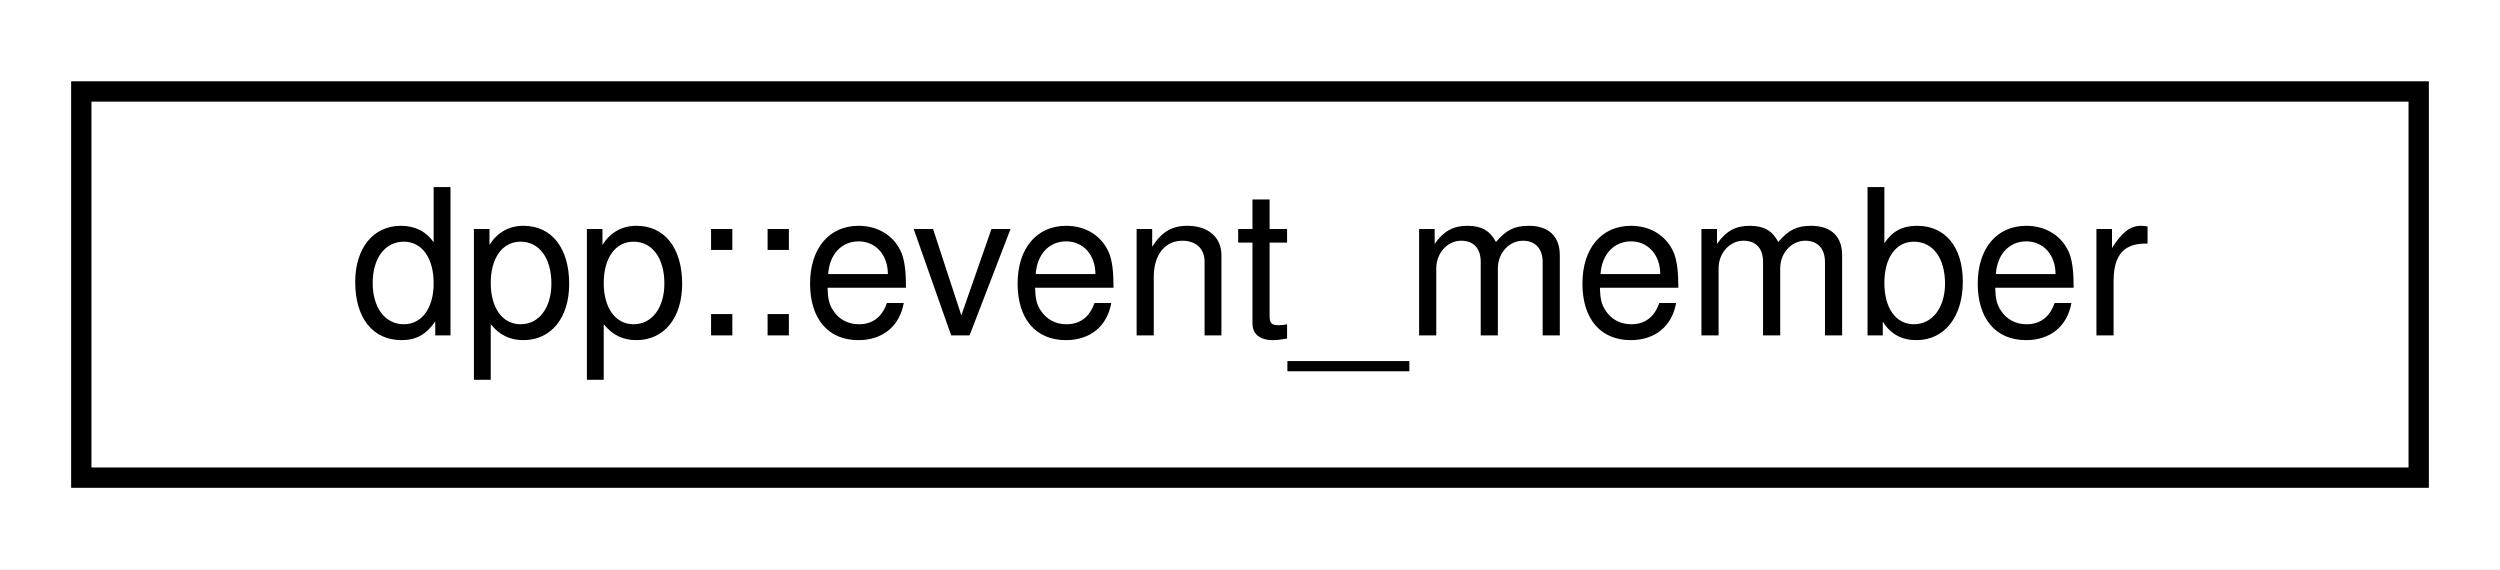
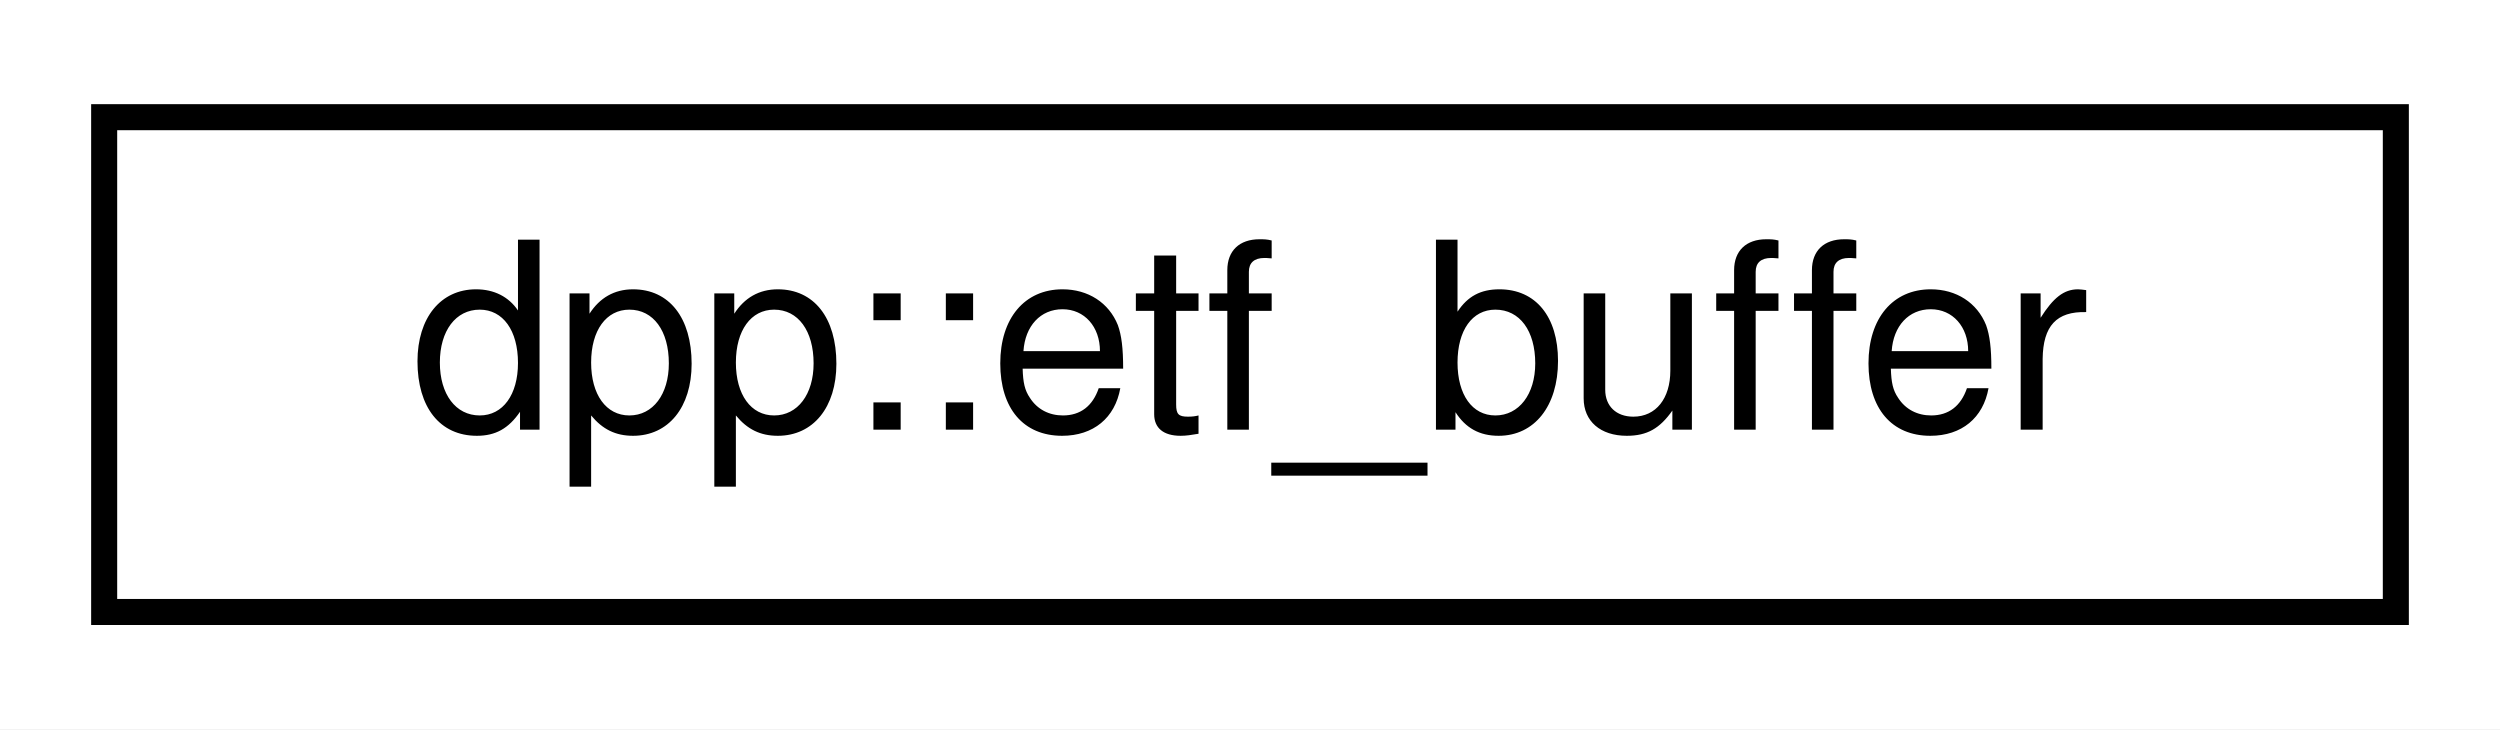
- <svg xmlns="http://www.w3.org/2000/svg" xmlns:xlink="http://www.w3.org/1999/xlink" width="123pt" height="28pt" viewBox="0.00 0.00 123.00 28.00">
+ <svg xmlns="http://www.w3.org/2000/svg" xmlns:xlink="http://www.w3.org/1999/xlink" width="96pt" height="28pt" viewBox="0.00 0.00 96.00 28.00">
  <g id="graph0" class="graph" transform="scale(1 1) rotate(0) translate(4 24)">
-     <polygon fill="white" stroke="transparent" points="-4,4 -4,-24 119,-24 119,4 -4,4" />
+     <polygon fill="white" stroke="transparent" points="-4,4 -4,-24 92,-24 92,4 -4,4" />
    <g id="node1" class="node">
      <g id="a_node1">
-         <a xlink:href="structdpp_1_1event__member.html" target="_top" xlink:title="Represents a guild member/user who has registered interest in an event.">
-           <polygon fill="white" stroke="black" points="0,-0.5 0,-19.5 115,-19.5 115,-0.5 0,-0.5" />
-           <text text-anchor="middle" x="57.5" y="-7.5" font-family="Helvetica,sans-Serif" font-size="10.00">dpp::event_member</text>
+         <a xlink:href="structdpp_1_1etf__buffer.html" target="_top" xlink:title="Represents a buffer of bytes being encoded into ETF.">
+           <polygon fill="white" stroke="black" points="0,-0.5 0,-19.5 88,-19.5 88,-0.5 0,-0.5" />
+           <text text-anchor="middle" x="44" y="-7.5" font-family="Helvetica,sans-Serif" font-size="10.00">dpp::etf_buffer</text>
        </a>
      </g>
    </g>
  </g>
</svg>
